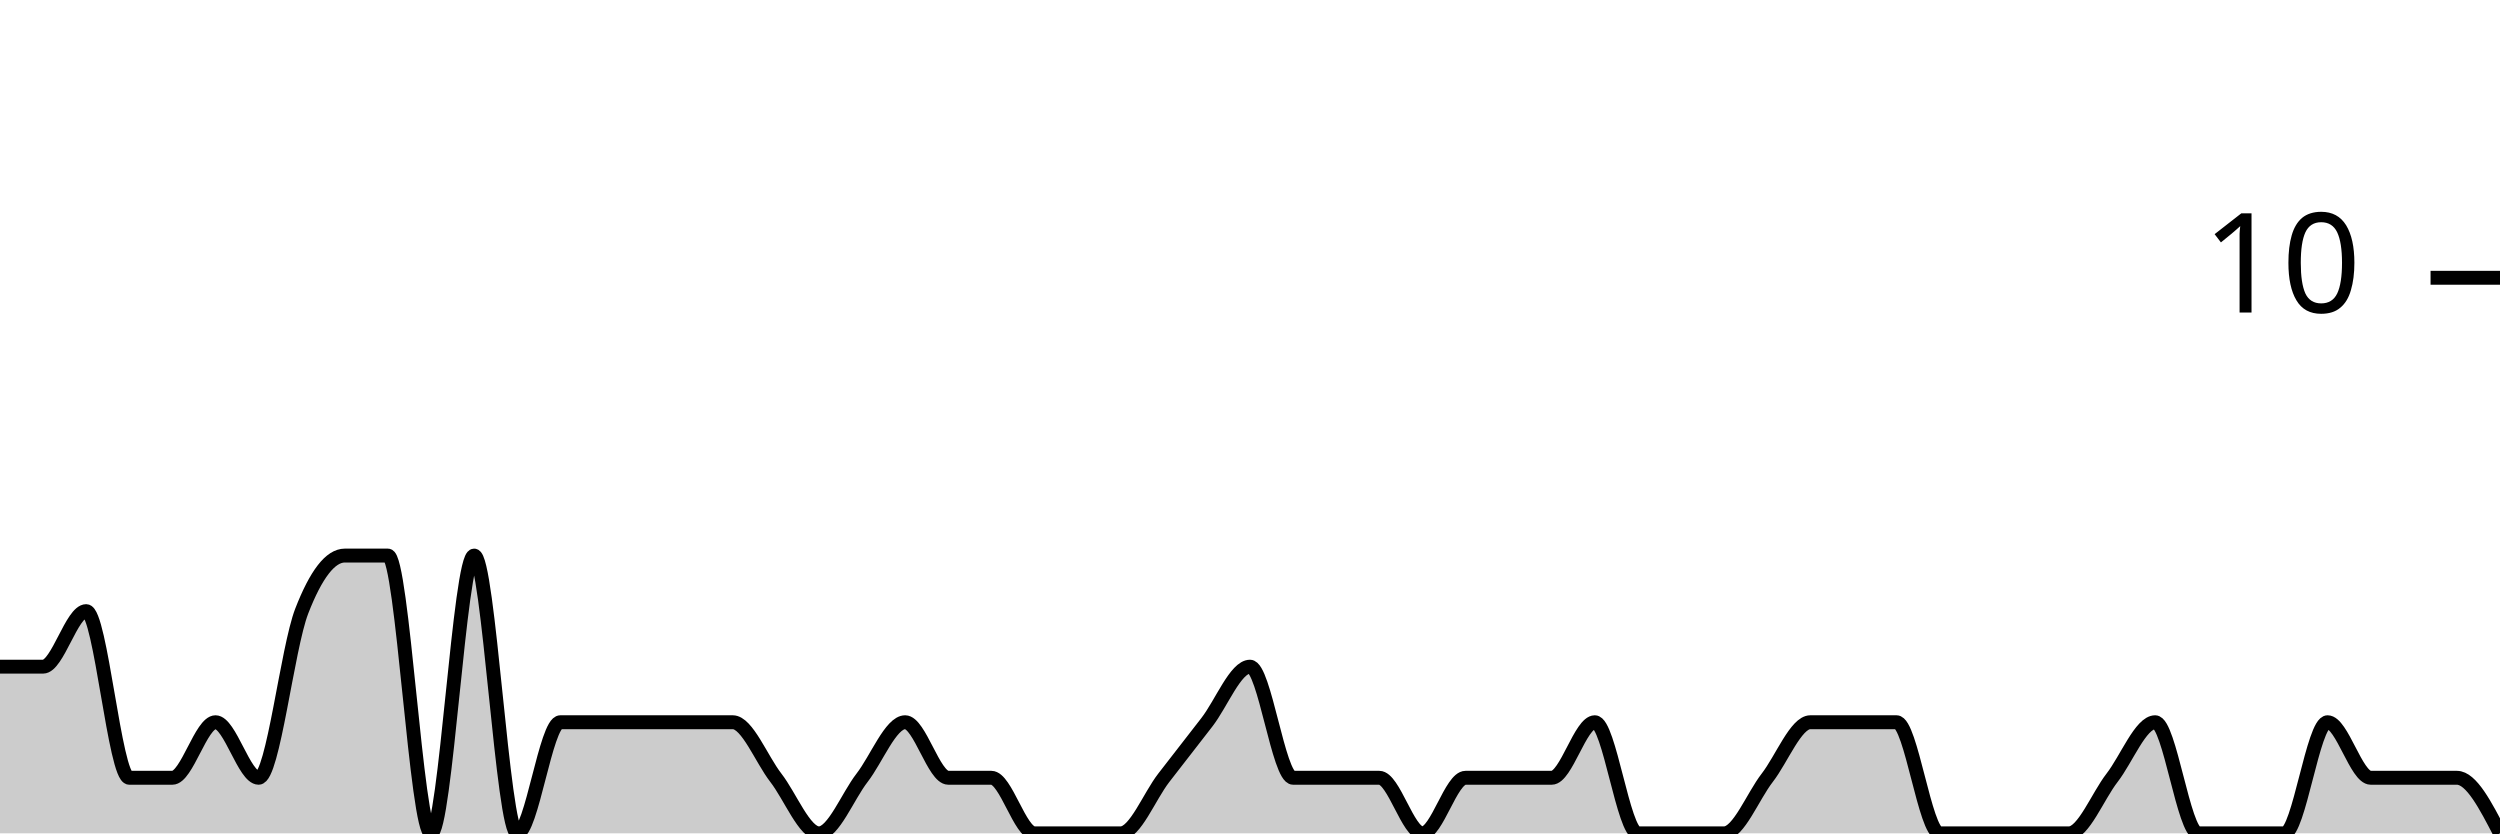
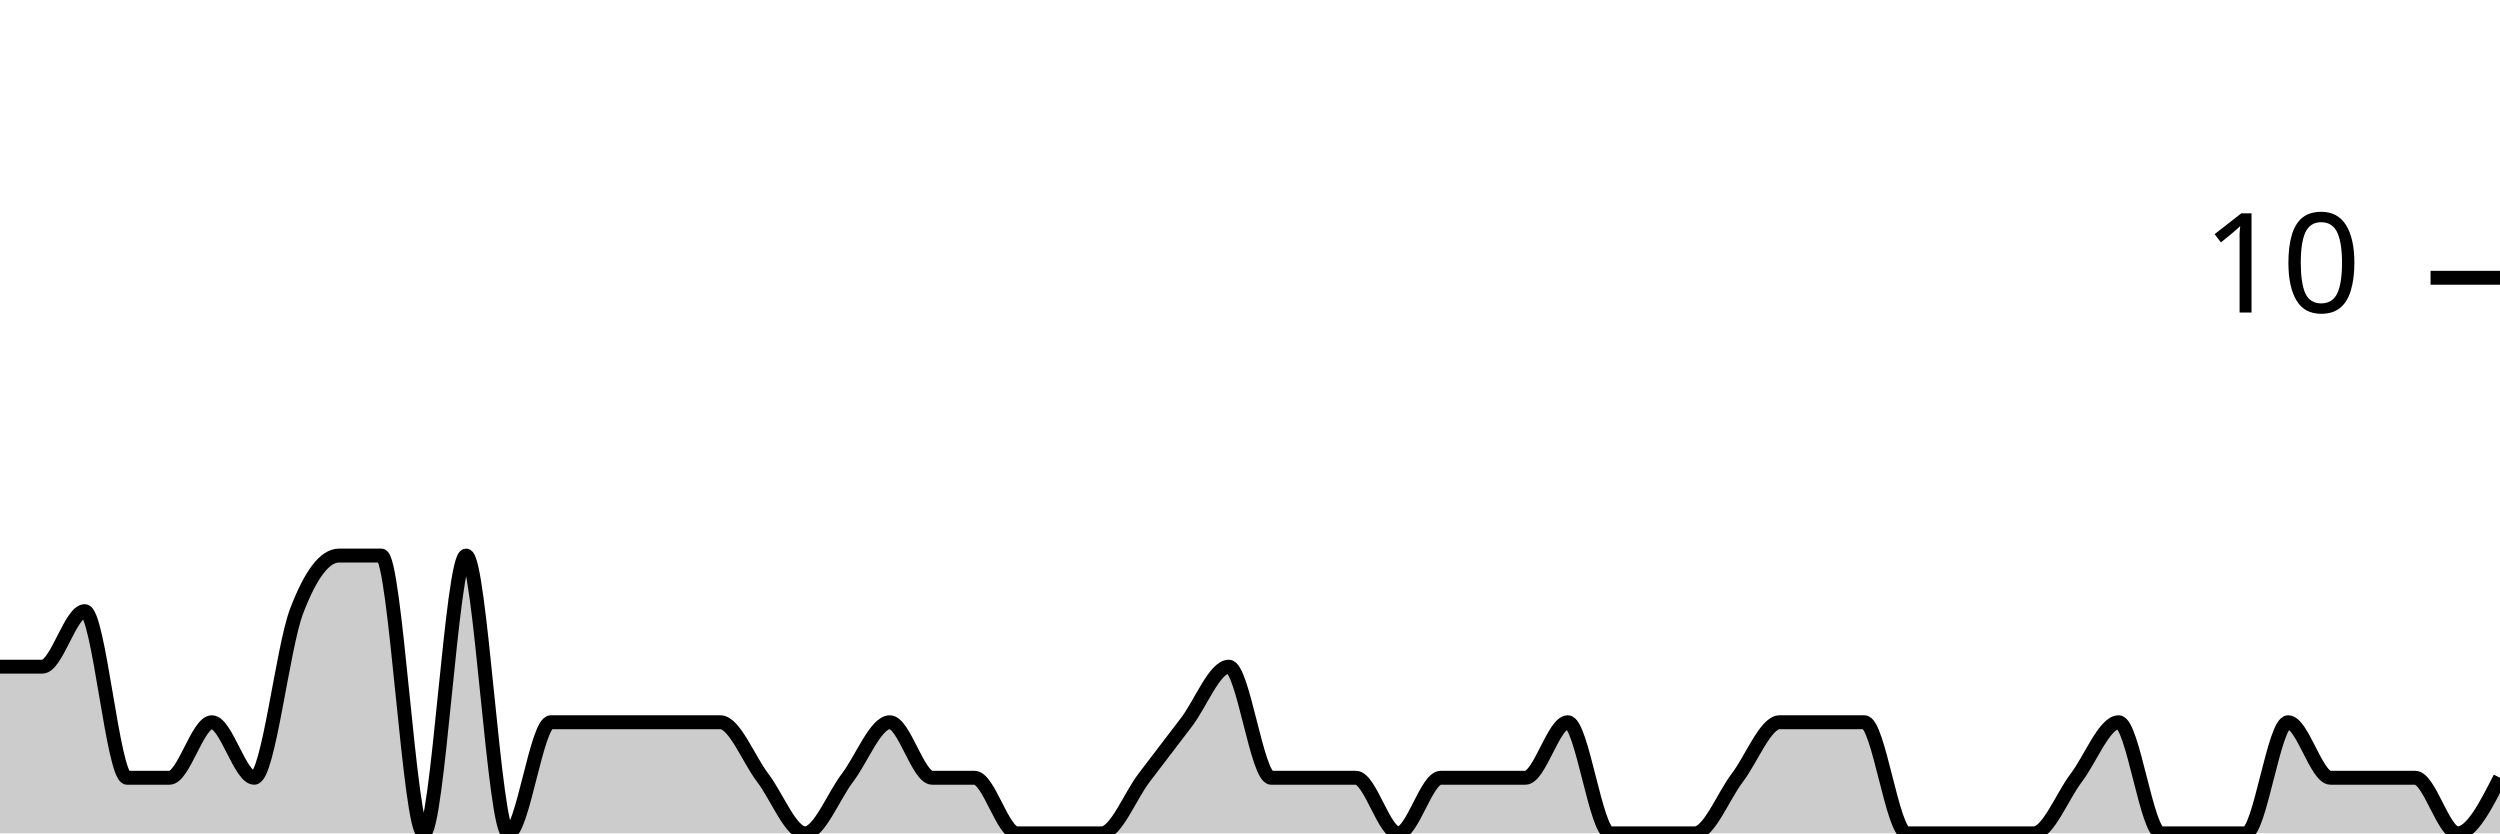
<svg xmlns="http://www.w3.org/2000/svg" viewBox="0 0 180 60">
  <g transform="translate(0,20)">
-     <path class="area" fill="rgba(0, 0, 0, 0.2)" d="M0,28C1.034,28,2.069,28,3.103,28C4.138,28,5.172,24,6.207,24C7.241,24,8.276,36,9.31,36C10.345,36,11.379,36,12.414,36C13.448,36,14.483,32,15.517,32C16.552,32,17.586,36,18.621,36C19.655,36,20.69,26.667,21.724,24C22.759,21.333,23.793,20,24.828,20C25.862,20,26.897,20,27.931,20C28.966,20,30,40,31.034,40C32.069,40,33.103,20,34.138,20C35.172,20,36.207,40,37.241,40C38.276,40,39.31,32,40.345,32C41.379,32,42.414,32,43.448,32C44.483,32,45.517,32,46.552,32C47.586,32,48.621,32,49.655,32C50.69,32,51.724,32,52.759,32C53.793,32,54.828,34.667,55.862,36C56.897,37.333,57.931,40,58.966,40C60,40,61.034,37.333,62.069,36C63.103,34.667,64.138,32,65.172,32C66.207,32,67.241,36,68.276,36C69.31,36,70.345,36,71.379,36C72.414,36,73.448,40,74.483,40C75.517,40,76.552,40,77.586,40C78.621,40,79.655,40,80.69,40C81.724,40,82.759,37.333,83.793,36C84.828,34.667,85.862,33.333,86.897,32C87.931,30.667,88.966,28,90,28C91.034,28,92.069,36,93.103,36C94.138,36,95.172,36,96.207,36C97.241,36,98.276,36,99.31,36C100.345,36,101.379,40,102.414,40C103.448,40,104.483,36,105.517,36C106.552,36,107.586,36,108.621,36C109.655,36,110.69,36,111.724,36C112.759,36,113.793,32,114.828,32C115.862,32,116.897,40,117.931,40C118.966,40,120,40,121.034,40C122.069,40,123.103,40,124.138,40C125.172,40,126.207,37.333,127.241,36C128.276,34.667,129.31,32,130.345,32C131.379,32,132.414,32,133.448,32C134.483,32,135.517,32,136.552,32C137.586,32,138.621,40,139.655,40C140.69,40,141.724,40,142.759,40C143.793,40,144.828,40,145.862,40C146.897,40,147.931,40,148.966,40C150,40,151.034,37.333,152.069,36C153.103,34.667,154.138,32,155.172,32C156.207,32,157.241,40,158.276,40C159.31,40,160.345,40,161.379,40C162.414,40,163.448,40,164.483,40C165.517,40,166.552,32,167.586,32C168.621,32,169.655,36,170.69,36C171.724,36,172.759,36,173.793,36C174.828,36,175.862,36,176.897,36C177.931,36,178.966,38,180,40L180,40C178.966,40,177.931,40,176.897,40C175.862,40,174.828,40,173.793,40C172.759,40,171.724,40,170.69,40C169.655,40,168.621,40,167.586,40C166.552,40,165.517,40,164.483,40C163.448,40,162.414,40,161.379,40C160.345,40,159.31,40,158.276,40C157.241,40,156.207,40,155.172,40C154.138,40,153.103,40,152.069,40C151.034,40,150,40,148.966,40C147.931,40,146.897,40,145.862,40C144.828,40,143.793,40,142.759,40C141.724,40,140.69,40,139.655,40C138.621,40,137.586,40,136.552,40C135.517,40,134.483,40,133.448,40C132.414,40,131.379,40,130.345,40C129.31,40,128.276,40,127.241,40C126.207,40,125.172,40,124.138,40C123.103,40,122.069,40,121.034,40C120,40,118.966,40,117.931,40C116.897,40,115.862,40,114.828,40C113.793,40,112.759,40,111.724,40C110.69,40,109.655,40,108.621,40C107.586,40,106.552,40,105.517,40C104.483,40,103.448,40,102.414,40C101.379,40,100.345,40,99.31,40C98.276,40,97.241,40,96.207,40C95.172,40,94.138,40,93.103,40C92.069,40,91.034,40,90,40C88.966,40,87.931,40,86.897,40C85.862,40,84.828,40,83.793,40C82.759,40,81.724,40,80.69,40C79.655,40,78.621,40,77.586,40C76.552,40,75.517,40,74.483,40C73.448,40,72.414,40,71.379,40C70.345,40,69.31,40,68.276,40C67.241,40,66.207,40,65.172,40C64.138,40,63.103,40,62.069,40C61.034,40,60,40,58.966,40C57.931,40,56.897,40,55.862,40C54.828,40,53.793,40,52.759,40C51.724,40,50.69,40,49.655,40C48.621,40,47.586,40,46.552,40C45.517,40,44.483,40,43.448,40C42.414,40,41.379,40,40.345,40C39.31,40,38.276,40,37.241,40C36.207,40,35.172,40,34.138,40C33.103,40,32.069,40,31.034,40C30,40,28.966,40,27.931,40C26.897,40,25.862,40,24.828,40C23.793,40,22.759,40,21.724,40C20.69,40,19.655,40,18.621,40C17.586,40,16.552,40,15.517,40C14.483,40,13.448,40,12.414,40C11.379,40,10.345,40,9.31,40C8.276,40,7.241,40,6.207,40C5.172,40,4.138,40,3.103,40C2.069,40,1.034,40,0,40Z" />
-     <path class="line" stroke="black" fill="none" d="M0,28C1.034,28,2.069,28,3.103,28C4.138,28,5.172,24,6.207,24C7.241,24,8.276,36,9.31,36C10.345,36,11.379,36,12.414,36C13.448,36,14.483,32,15.517,32C16.552,32,17.586,36,18.621,36C19.655,36,20.69,26.667,21.724,24C22.759,21.333,23.793,20,24.828,20C25.862,20,26.897,20,27.931,20C28.966,20,30,40,31.034,40C32.069,40,33.103,20,34.138,20C35.172,20,36.207,40,37.241,40C38.276,40,39.31,32,40.345,32C41.379,32,42.414,32,43.448,32C44.483,32,45.517,32,46.552,32C47.586,32,48.621,32,49.655,32C50.69,32,51.724,32,52.759,32C53.793,32,54.828,34.667,55.862,36C56.897,37.333,57.931,40,58.966,40C60,40,61.034,37.333,62.069,36C63.103,34.667,64.138,32,65.172,32C66.207,32,67.241,36,68.276,36C69.31,36,70.345,36,71.379,36C72.414,36,73.448,40,74.483,40C75.517,40,76.552,40,77.586,40C78.621,40,79.655,40,80.69,40C81.724,40,82.759,37.333,83.793,36C84.828,34.667,85.862,33.333,86.897,32C87.931,30.667,88.966,28,90,28C91.034,28,92.069,36,93.103,36C94.138,36,95.172,36,96.207,36C97.241,36,98.276,36,99.31,36C100.345,36,101.379,40,102.414,40C103.448,40,104.483,36,105.517,36C106.552,36,107.586,36,108.621,36C109.655,36,110.69,36,111.724,36C112.759,36,113.793,32,114.828,32C115.862,32,116.897,40,117.931,40C118.966,40,120,40,121.034,40C122.069,40,123.103,40,124.138,40C125.172,40,126.207,37.333,127.241,36C128.276,34.667,129.31,32,130.345,32C131.379,32,132.414,32,133.448,32C134.483,32,135.517,32,136.552,32C137.586,32,138.621,40,139.655,40C140.69,40,141.724,40,142.759,40C143.793,40,144.828,40,145.862,40C146.897,40,147.931,40,148.966,40C150,40,151.034,37.333,152.069,36C153.103,34.667,154.138,32,155.172,32C156.207,32,157.241,40,158.276,40C159.31,40,160.345,40,161.379,40C162.414,40,163.448,40,164.483,40C165.517,40,166.552,32,167.586,32C168.621,32,169.655,36,170.69,36C171.724,36,172.759,36,173.793,36C174.828,36,175.862,36,176.897,36C177.931,36,178.966,38,180,40" />
+     <path class="area" fill="rgba(0, 0, 0, 0.2)" d="M0,28C1.017,28,2.034,28,3.051,28C4.068,28,5.085,24,6.102,24C7.119,24,8.136,36,9.153,36C10.169,36,11.186,36,12.203,36C13.22,36,14.237,32,15.254,32C16.271,32,17.288,36,18.305,36C19.322,36,20.339,26.667,21.356,24C22.373,21.333,23.39,20,24.407,20C25.424,20,26.441,20,27.458,20C28.475,20,29.492,40,30.508,40C31.525,40,32.542,20,33.559,20C34.576,20,35.593,40,36.61,40C37.627,40,38.644,32,39.661,32C40.678,32,41.695,32,42.712,32C43.729,32,44.746,32,45.763,32C46.78,32,47.797,32,48.814,32C49.831,32,50.847,32,51.864,32C52.881,32,53.898,34.667,54.915,36C55.932,37.333,56.949,40,57.966,40C58.983,40,60,37.333,61.017,36C62.034,34.667,63.051,32,64.068,32C65.085,32,66.102,36,67.119,36C68.136,36,69.153,36,70.169,36C71.186,36,72.203,40,73.22,40C74.237,40,75.254,40,76.271,40C77.288,40,78.305,40,79.322,40C80.339,40,81.356,37.333,82.373,36C83.39,34.667,84.407,33.333,85.424,32C86.441,30.667,87.458,28,88.475,28C89.492,28,90.508,36,91.525,36C92.542,36,93.559,36,94.576,36C95.593,36,96.61,36,97.627,36C98.644,36,99.661,40,100.678,40C101.695,40,102.712,36,103.729,36C104.746,36,105.763,36,106.78,36C107.797,36,108.814,36,109.831,36C110.847,36,111.864,32,112.881,32C113.898,32,114.915,40,115.932,40C116.949,40,117.966,40,118.983,40C120,40,121.017,40,122.034,40C123.051,40,124.068,37.333,125.085,36C126.102,34.667,127.119,32,128.136,32C129.153,32,130.169,32,131.186,32C132.203,32,133.22,32,134.237,32C135.254,32,136.271,40,137.288,40C138.305,40,139.322,40,140.339,40C141.356,40,142.373,40,143.39,40C144.407,40,145.424,40,146.441,40C147.458,40,148.475,37.333,149.492,36C150.508,34.667,151.525,32,152.542,32C153.559,32,154.576,40,155.593,40C156.61,40,157.627,40,158.644,40C159.661,40,160.678,40,161.695,40C162.712,40,163.729,32,164.746,32C165.763,32,166.78,36,167.797,36C168.814,36,169.831,36,170.847,36C171.864,36,172.881,36,173.898,36C174.915,36,175.932,40,176.949,40C177.966,40,178.983,38,180,36L180,40C178.983,40,177.966,40,176.949,40C175.932,40,174.915,40,173.898,40C172.881,40,171.864,40,170.847,40C169.831,40,168.814,40,167.797,40C166.78,40,165.763,40,164.746,40C163.729,40,162.712,40,161.695,40C160.678,40,159.661,40,158.644,40C157.627,40,156.61,40,155.593,40C154.576,40,153.559,40,152.542,40C151.525,40,150.508,40,149.492,40C148.475,40,147.458,40,146.441,40C145.424,40,144.407,40,143.39,40C142.373,40,141.356,40,140.339,40C139.322,40,138.305,40,137.288,40C136.271,40,135.254,40,134.237,40C133.22,40,132.203,40,131.186,40C130.169,40,129.153,40,128.136,40C127.119,40,126.102,40,125.085,40C124.068,40,123.051,40,122.034,40C121.017,40,120,40,118.983,40C117.966,40,116.949,40,115.932,40C114.915,40,113.898,40,112.881,40C111.864,40,110.847,40,109.831,40C108.814,40,107.797,40,106.78,40C105.763,40,104.746,40,103.729,40C102.712,40,101.695,40,100.678,40C99.661,40,98.644,40,97.627,40C96.61,40,95.593,40,94.576,40C93.559,40,92.542,40,91.525,40C90.508,40,89.492,40,88.475,40C87.458,40,86.441,40,85.424,40C84.407,40,83.39,40,82.373,40C81.356,40,80.339,40,79.322,40C78.305,40,77.288,40,76.271,40C75.254,40,74.237,40,73.22,40C72.203,40,71.186,40,70.169,40C69.153,40,68.136,40,67.119,40C66.102,40,65.085,40,64.068,40C63.051,40,62.034,40,61.017,40C60,40,58.983,40,57.966,40C56.949,40,55.932,40,54.915,40C53.898,40,52.881,40,51.864,40C50.847,40,49.831,40,48.814,40C47.797,40,46.78,40,45.763,40C44.746,40,43.729,40,42.712,40C41.695,40,40.678,40,39.661,40C38.644,40,37.627,40,36.61,40C35.593,40,34.576,40,33.559,40C32.542,40,31.525,40,30.508,40C29.492,40,28.475,40,27.458,40C26.441,40,25.424,40,24.407,40C23.39,40,22.373,40,21.356,40C20.339,40,19.322,40,18.305,40C17.288,40,16.271,40,15.254,40C14.237,40,13.22,40,12.203,40C11.186,40,10.169,40,9.153,40C8.136,40,7.119,40,6.102,40C5.085,40,4.068,40,3.051,40C2.034,40,1.017,40,0,40Z" />
+     <path class="line" stroke="black" fill="none" d="M0,28C1.017,28,2.034,28,3.051,28C4.068,28,5.085,24,6.102,24C7.119,24,8.136,36,9.153,36C10.169,36,11.186,36,12.203,36C13.22,36,14.237,32,15.254,32C16.271,32,17.288,36,18.305,36C19.322,36,20.339,26.667,21.356,24C22.373,21.333,23.39,20,24.407,20C25.424,20,26.441,20,27.458,20C28.475,20,29.492,40,30.508,40C31.525,40,32.542,20,33.559,20C34.576,20,35.593,40,36.61,40C37.627,40,38.644,32,39.661,32C40.678,32,41.695,32,42.712,32C43.729,32,44.746,32,45.763,32C46.78,32,47.797,32,48.814,32C49.831,32,50.847,32,51.864,32C52.881,32,53.898,34.667,54.915,36C55.932,37.333,56.949,40,57.966,40C58.983,40,60,37.333,61.017,36C62.034,34.667,63.051,32,64.068,32C65.085,32,66.102,36,67.119,36C68.136,36,69.153,36,70.169,36C71.186,36,72.203,40,73.22,40C74.237,40,75.254,40,76.271,40C77.288,40,78.305,40,79.322,40C80.339,40,81.356,37.333,82.373,36C83.39,34.667,84.407,33.333,85.424,32C86.441,30.667,87.458,28,88.475,28C89.492,28,90.508,36,91.525,36C92.542,36,93.559,36,94.576,36C95.593,36,96.61,36,97.627,36C98.644,36,99.661,40,100.678,40C101.695,40,102.712,36,103.729,36C104.746,36,105.763,36,106.78,36C107.797,36,108.814,36,109.831,36C110.847,36,111.864,32,112.881,32C113.898,32,114.915,40,115.932,40C116.949,40,117.966,40,118.983,40C120,40,121.017,40,122.034,40C123.051,40,124.068,37.333,125.085,36C126.102,34.667,127.119,32,128.136,32C129.153,32,130.169,32,131.186,32C132.203,32,133.22,32,134.237,32C135.254,32,136.271,40,137.288,40C138.305,40,139.322,40,140.339,40C141.356,40,142.373,40,143.39,40C144.407,40,145.424,40,146.441,40C147.458,40,148.475,37.333,149.492,36C150.508,34.667,151.525,32,152.542,32C153.559,32,154.576,40,155.593,40C156.61,40,157.627,40,158.644,40C159.661,40,160.678,40,161.695,40C162.712,40,163.729,32,164.746,32C165.763,32,166.78,36,167.797,36C168.814,36,169.831,36,170.847,36C171.864,36,172.881,36,173.898,36C174.915,36,175.932,40,176.949,40C177.966,40,178.983,38,180,36" />
    <path class="axis-ceiling" stroke-width="1" stroke="black" fill="none" d="M175,0L180,0" />
    <text class="axis-ceiling-label" font-family="sans-serif" text-anchor="end" font-size="10px" x="170" y="2.5">10</text>
  </g>
</svg>
